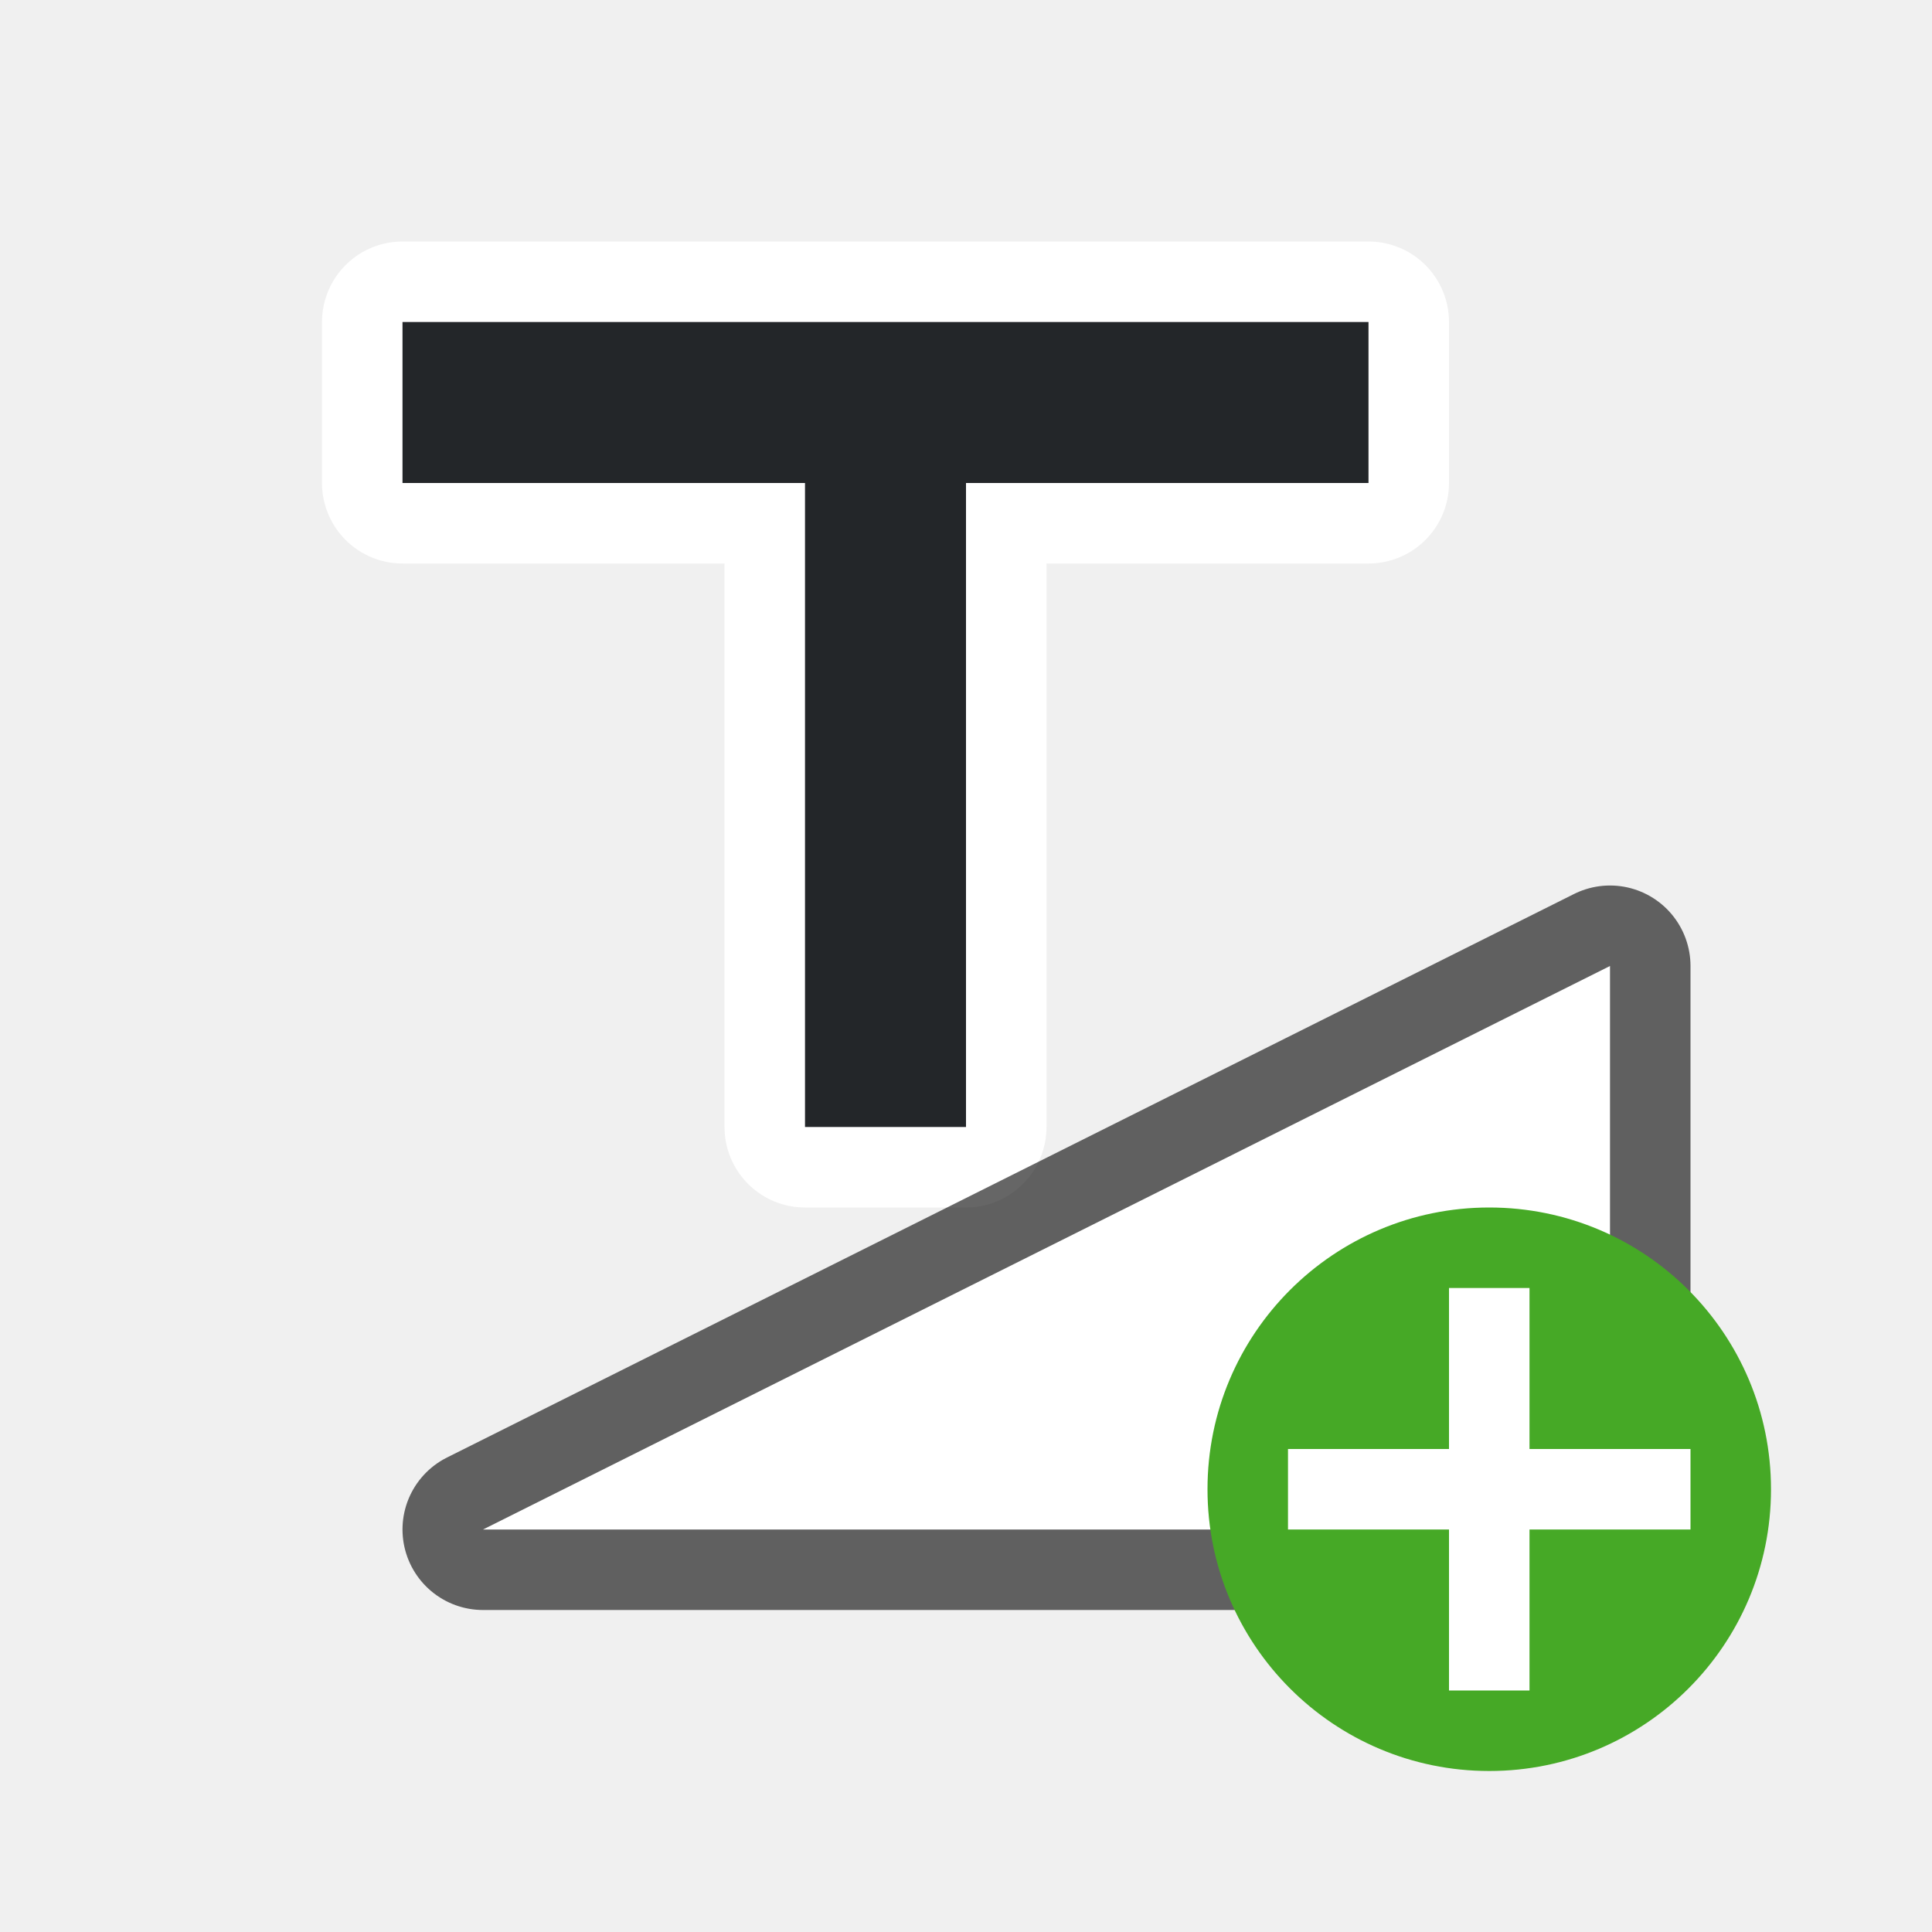
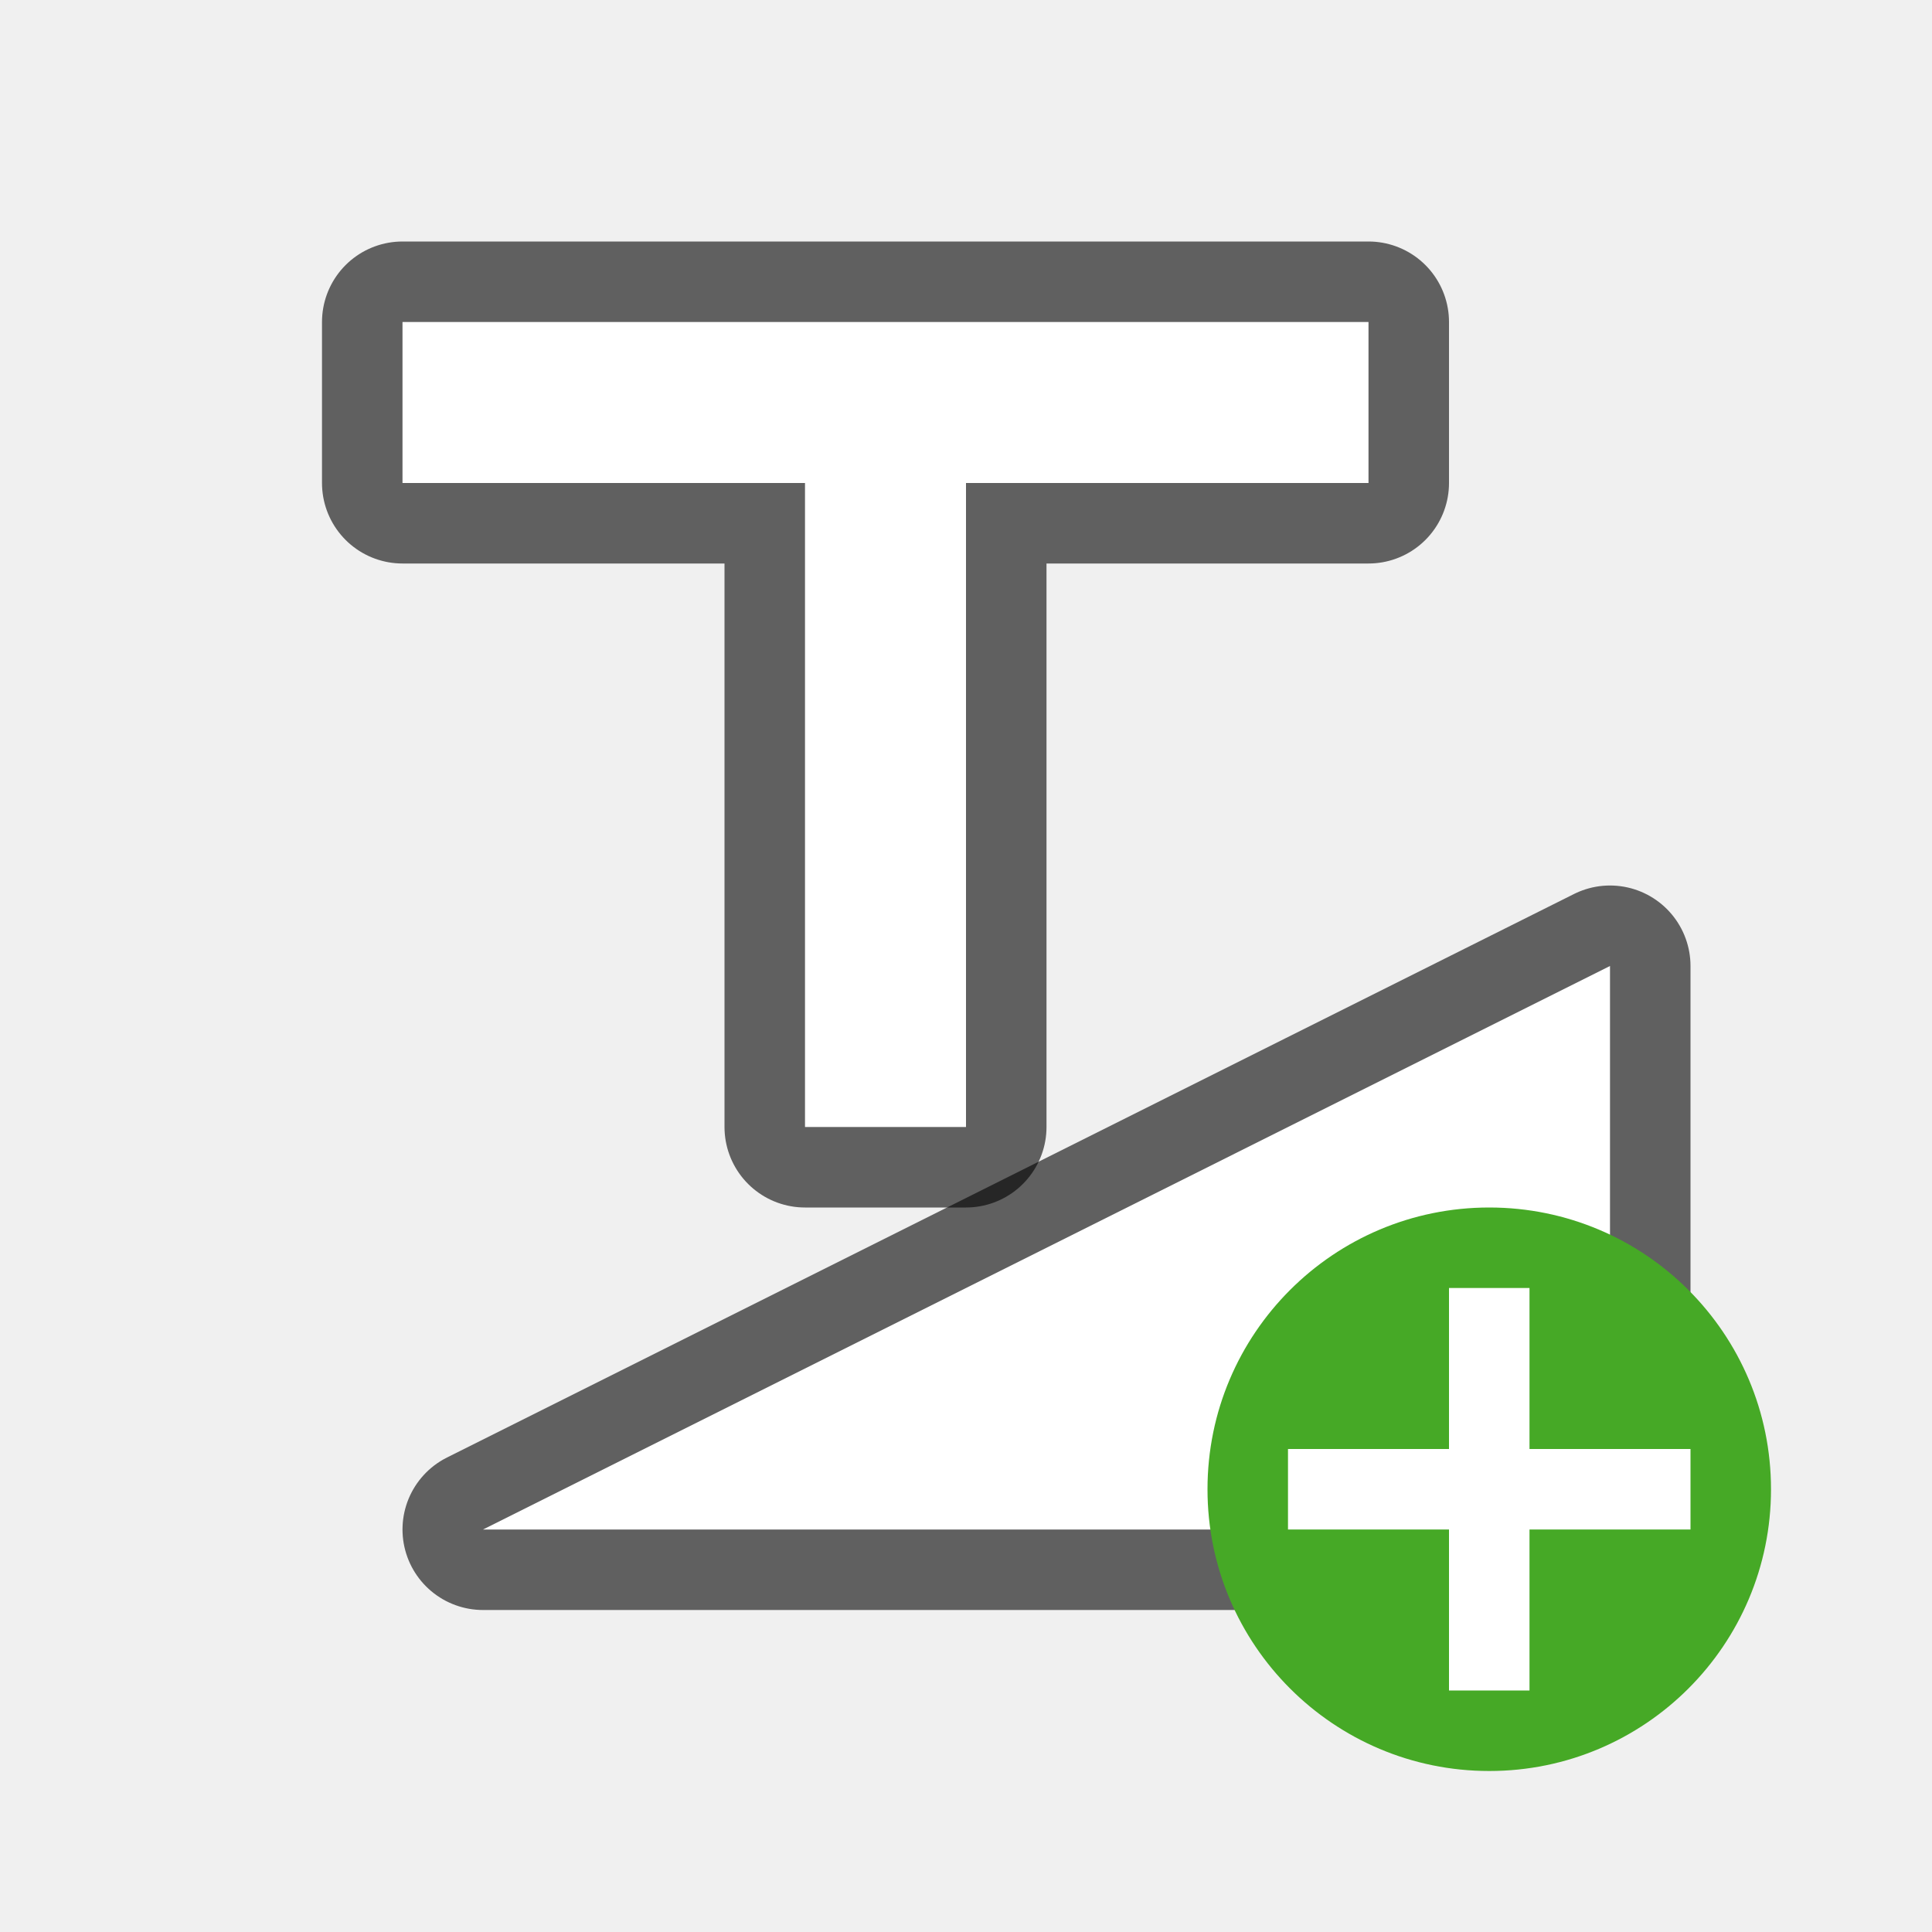
<svg xmlns="http://www.w3.org/2000/svg" viewBox="0 0 24 24" version="1.1" id="svg4">
  <defs id="defs8" />
-   <path style="fill:#ffffff;fill-opacity:1;stroke:#ffffff;stroke-opacity:1;stroke-width:2;stroke-miterlimit:4;stroke-dasharray:none;stroke-linejoin:round" id="path831" d="m 5,4 v 2 h 5 v 8 h 2 V 6 h 5 V 4 Z" />
  <path id="path829" d="m 6,19 14,-7 v 7 z" style="opacity:0.6;fill:#000000;fill-opacity:1;stroke:#000000;stroke-width:2;stroke-linecap:butt;stroke-linejoin:round;stroke-miterlimit:4;stroke-dasharray:none;stroke-opacity:1" />
-   <path d="m 5,4 v 2 h 5 v 8 h 2 V 6 h 5 V 4 Z" id="path2" style="fill:#232629;fill-opacity:1" />
  <path style="fill:#ffffff;fill-opacity:1;stroke:none;stroke-width:1px;stroke-linecap:butt;stroke-linejoin:miter;stroke-opacity:1;opacity:1" d="m 6,19 14,-7 v 7 z" id="path827" />
  <circle style="opacity:1;vector-effect:none;fill:#46a926;fill-opacity:1;stroke:none;stroke-width:3.5;stroke-linecap:butt;stroke-linejoin:round;stroke-miterlimit:4;stroke-dasharray:none;stroke-dashoffset:0;stroke-opacity:1" id="path2644" cy="18.5" cx="18.5" r="3.5" />
  <path id="path1063" overflow="visible" font-weight="400" style="color:#000000;font-weight:400;line-height:normal;font-family:sans-serif;text-indent:0;text-align:start;text-decoration:none;text-decoration-line:none;text-decoration-style:solid;text-decoration-color:#000000;text-transform:none;white-space:normal;overflow:visible;isolation:auto;mix-blend-mode:normal;fill:#ffffff;fill-opacity:1;marker:none" d="m 18,16 v 2 h -2 v 1 H 18 v 2 h 1 v -2 h 2 v -1 h -2 v -2 z" />
+   <path style="fill:#000000;fill-opacity:1;stroke:#000000;stroke-opacity:1;stroke-width:2;stroke-miterlimit:4;stroke-dasharray:none;stroke-linejoin:round;opacity:0.6" id="path831" d="m 5,4 v 2 h 5 v 8 h 2 V 6 h 5 V 4 Z" />
+   <path d="m 5,4 v 2 h 5 v 8 h 2 V 6 h 5 V 4 Z" id="path2" style="fill:#ffffff;fill-opacity:1" />
</svg>
